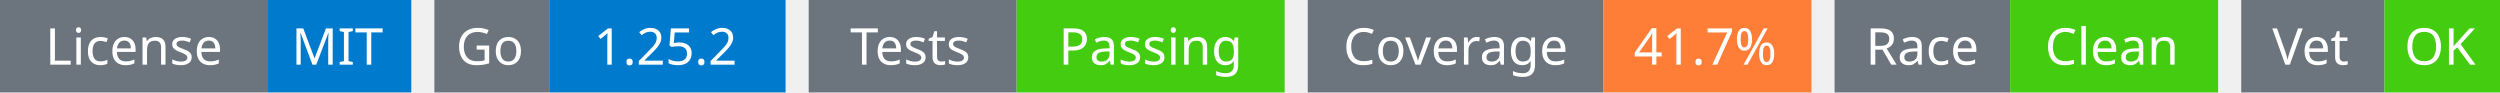
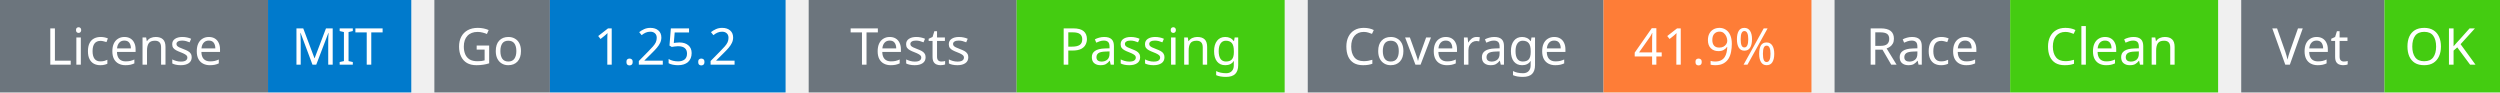
<svg xmlns="http://www.w3.org/2000/svg" width="541" height="20" viewBox="0 0 541 20">
  <g transform="translate(0, 0)">
    <rect x="0" y="0" width="58" height="20" fill="#6c757d" />
    <rect x="58" y="0" width="31" height="20" fill="#007acc" />
    <text x="29" y="14" text-anchor="middle" font-family="sans-serif" font-size="11" fill="white">License</text>
    <text x="73" y="14" text-anchor="middle" font-family="sans-serif" font-size="11" fill="white">MIT</text>
  </g>
  <g transform="translate(94, 0)">
    <rect x="0" y="0" width="25" height="20" fill="#6c757d" />
    <rect x="25" y="0" width="51" height="20" fill="#007acc" />
    <text x="12" y="14" text-anchor="middle" font-family="sans-serif" font-size="11" fill="white">Go</text>
    <text x="50" y="14" text-anchor="middle" font-family="sans-serif" font-size="11" fill="white">1.25.2</text>
  </g>
  <g transform="translate(175, 0)">
    <rect x="0" y="0" width="45" height="20" fill="#6c757d" />
    <rect x="45" y="0" width="58" height="20" fill="#4c1" />
    <text x="22" y="14" text-anchor="middle" font-family="sans-serif" font-size="11" fill="white">Tests</text>
    <text x="74" y="14" text-anchor="middle" font-family="sans-serif" font-size="11" fill="white">Passing</text>
  </g>
  <g transform="translate(283, 0)">
    <rect x="0" y="0" width="64" height="20" fill="#6c757d" />
    <rect x="64" y="0" width="45" height="20" fill="#fe7d37" />
    <text x="32" y="14" text-anchor="middle" font-family="sans-serif" font-size="11" fill="white">Coverage</text>
-     <text x="86" y="14" text-anchor="middle" font-family="sans-serif" font-size="11" fill="white">41.7%</text>
+     <text x="86" y="14" text-anchor="middle" font-family="sans-serif" font-size="11" fill="white">41.9%</text>
  </g>
  <g transform="translate(397, 0)">
    <rect x="0" y="0" width="38" height="20" fill="#6c757d" />
    <rect x="38" y="0" width="45" height="20" fill="#4c1" />
    <text x="19" y="14" text-anchor="middle" font-family="sans-serif" font-size="11" fill="white">Race</text>
    <text x="60" y="14" text-anchor="middle" font-family="sans-serif" font-size="11" fill="white">Clean</text>
  </g>
  <g transform="translate(485, 0)">
    <rect x="0" y="0" width="31" height="20" fill="#6c757d" />
    <rect x="31" y="0" width="25" height="20" fill="#4c1" />
    <text x="15" y="14" text-anchor="middle" font-family="sans-serif" font-size="11" fill="white">Vet</text>
    <text x="43" y="14" text-anchor="middle" font-family="sans-serif" font-size="11" fill="white">OK</text>
  </g>
</svg>
